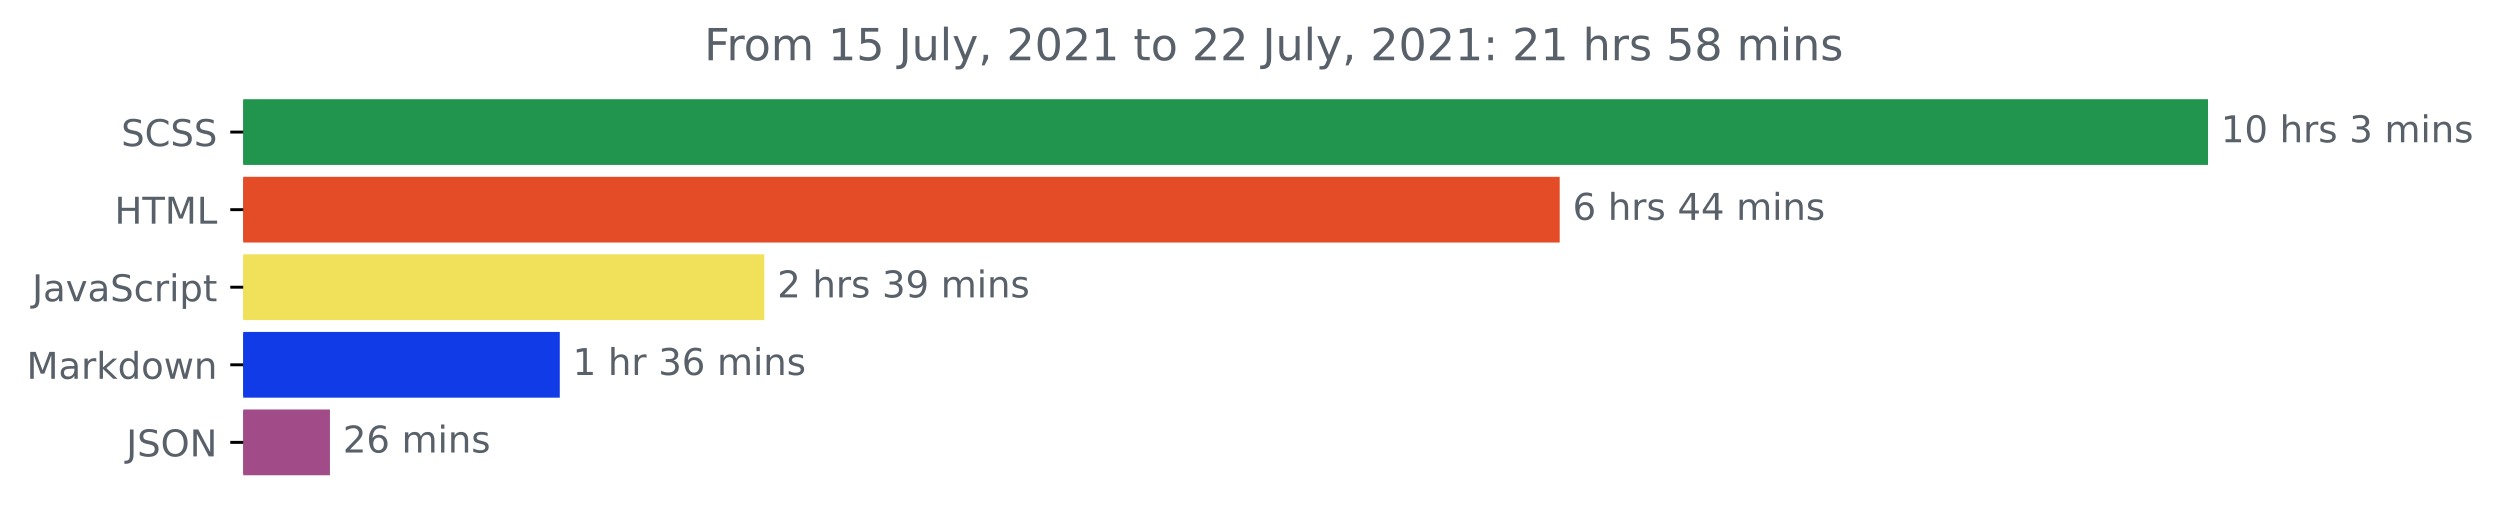
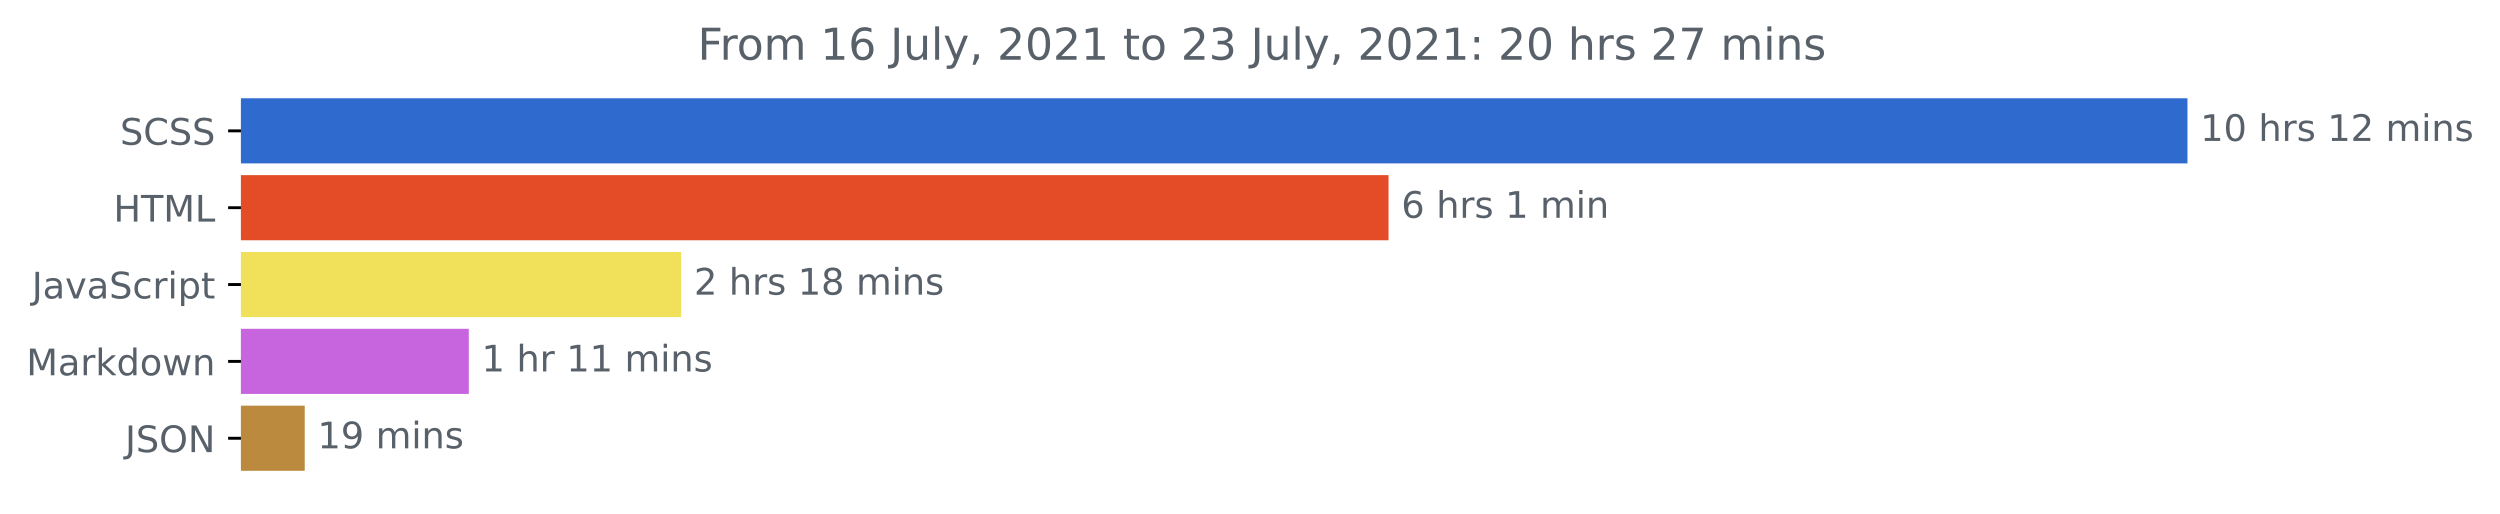
- <svg xmlns="http://www.w3.org/2000/svg" xmlns:xlink="http://www.w3.org/1999/xlink" height="140.398pt" version="1.1" viewBox="0 0 676.815 140.398" width="676.815pt">
+ <svg xmlns="http://www.w3.org/2000/svg" xmlns:xlink="http://www.w3.org/1999/xlink" height="140.398pt" version="1.1" viewBox="0 0 683.177 140.398" width="683.177pt">
  <defs>
    <style type="text/css">*{stroke-linecap:butt;stroke-linejoin:round;}</style>
  </defs>
  <g id="figure_1">
    <g id="patch_1">
-       <path d="M 0 140.398  L 676.815 140.398  L 676.815 0  L 0 0  z " style="fill:none;" />
+       <path d="M 0 140.398  L 683.177 140.398  L 683.177 0  L 0 0  z " style="fill:none;" />
    </g>
    <g id="axes_1">
      <g id="patch_2">
-         <path clip-path="url(#p243257a8f2)" d="M 65.841 27.358  L 597.269 27.358  L 597.269 44.158  L 65.841 44.158  z " style="fill:#21954d;stroke:#21954d;stroke-linejoin:miter;" />
+         <path clip-path="url(#p5b97e561f6)" d="M 65.841 27.358  L 597.269 27.358  L 597.269 44.158  L 65.841 44.158  z " style="fill:#2f6bcf;stroke:#2f6bcf;stroke-linejoin:miter;" />
      </g>
      <g id="patch_3">
-         <path clip-path="url(#p243257a8f2)" d="M 65.841 48.358  L 421.752 48.358  L 421.752 65.158  L 65.841 65.158  z " style="fill:#e34c26;stroke:#e34c26;stroke-linejoin:miter;" />
+         <path clip-path="url(#p5b97e561f6)" d="M 65.841 48.358  L 378.947 48.358  L 378.947 65.158  L 65.841 65.158  z " style="fill:#e34c26;stroke:#e34c26;stroke-linejoin:miter;" />
      </g>
      <g id="patch_4">
-         <path clip-path="url(#p243257a8f2)" d="M 65.841 69.358  L 206.417 69.358  L 206.417 86.158  L 65.841 86.158  z " style="fill:#f1e05a;stroke:#f1e05a;stroke-linejoin:miter;" />
+         <path clip-path="url(#p5b97e561f6)" d="M 65.841 69.358  L 185.652 69.358  L 185.652 86.158  L 65.841 86.158  z " style="fill:#f1e05a;stroke:#f1e05a;stroke-linejoin:miter;" />
      </g>
      <g id="patch_5">
-         <path clip-path="url(#p243257a8f2)" d="M 65.841 90.358  L 151.046 90.358  L 151.046 107.158  L 65.841 107.158  z " style="fill:#103be7;stroke:#103be7;stroke-linejoin:miter;" />
+         <path clip-path="url(#p5b97e561f6)" d="M 65.841 90.358  L 127.61 90.358  L 127.61 107.158  L 65.841 107.158  z " style="fill:#c665dd;stroke:#c665dd;stroke-linejoin:miter;" />
      </g>
      <g id="patch_6">
-         <path clip-path="url(#p243257a8f2)" d="M 65.841 111.358  L 88.825 111.358  L 88.825 128.158  L 65.841 128.158  z " style="fill:#a14b88;stroke:#a14b88;stroke-linejoin:miter;" />
+         <path clip-path="url(#p5b97e561f6)" d="M 65.841 111.358  L 82.774 111.358  L 82.774 128.158  L 65.841 128.158  z " style="fill:#bc8a3f;stroke:#bc8a3f;stroke-linejoin:miter;" />
      </g>
      <g id="matplotlib.axis_1" />
      <g id="matplotlib.axis_2">
        <g id="ytick_1">
          <g id="line2d_1">
            <defs>
-               <path d="M 0 0  L -3.5 0  " id="mb8452dc835" style="stroke:#000000;stroke-width:0.8;" />
+               <path d="M 0 0  L -3.5 0  " id="maee47dc131" style="stroke:#000000;stroke-width:0.8;" />
            </defs>
            <g>
-               <use style="stroke:#000000;stroke-width:0.8;" x="65.841" xlink:href="#mb8452dc835" y="35.758" />
+               <use style="stroke:#000000;stroke-width:0.8;" x="65.841" xlink:href="#maee47dc131" y="35.758" />
            </g>
          </g>
          <g id="text_1">
            <g style="fill:#586069;" transform="translate(32.8125 39.55734)scale(0.1 -0.1)">
              <defs>
                <path d="M 3425 4513  L 3425 3897  Q 3066 4069 2747 4153  Q 2428 4238 2131 4238  Q 1616 4238 1336 4038  Q 1056 3838 1056 3469  Q 1056 3159 1242 3001  Q 1428 2844 1947 2747  L 2328 2669  Q 3034 2534 3370 2195  Q 3706 1856 3706 1288  Q 3706 609 3251 259  Q 2797 -91 1919 -91  Q 1588 -91 1214 -16  Q 841 59 441 206  L 441 856  Q 825 641 1194 531  Q 1563 422 1919 422  Q 2459 422 2753 634  Q 3047 847 3047 1241  Q 3047 1584 2836 1778  Q 2625 1972 2144 2069  L 1759 2144  Q 1053 2284 737 2584  Q 422 2884 422 3419  Q 422 4038 858 4394  Q 1294 4750 2059 4750  Q 2388 4750 2728 4690  Q 3069 4631 3425 4513  z " id="DejaVuSans-53" transform="scale(0.015625)" />
                <path d="M 4122 4306  L 4122 3641  Q 3803 3938 3442 4084  Q 3081 4231 2675 4231  Q 1875 4231 1450 3742  Q 1025 3253 1025 2328  Q 1025 1406 1450 917  Q 1875 428 2675 428  Q 3081 428 3442 575  Q 3803 722 4122 1019  L 4122 359  Q 3791 134 3420 21  Q 3050 -91 2638 -91  Q 1578 -91 968 557  Q 359 1206 359 2328  Q 359 3453 968 4101  Q 1578 4750 2638 4750  Q 3056 4750 3426 4639  Q 3797 4528 4122 4306  z " id="DejaVuSans-43" transform="scale(0.015625)" />
              </defs>
              <use xlink:href="#DejaVuSans-53" />
              <use x="63.477" xlink:href="#DejaVuSans-43" />
              <use x="133.301" xlink:href="#DejaVuSans-53" />
              <use x="196.777" xlink:href="#DejaVuSans-53" />
            </g>
          </g>
        </g>
        <g id="ytick_2">
          <g id="line2d_2">
            <g>
-               <use style="stroke:#000000;stroke-width:0.8;" x="65.841" xlink:href="#mb8452dc835" y="56.758" />
+               <use style="stroke:#000000;stroke-width:0.8;" x="65.841" xlink:href="#maee47dc131" y="56.758" />
            </g>
          </g>
          <g id="text_2">
            <g style="fill:#586069;" transform="translate(31.0125 60.55734)scale(0.1 -0.1)">
              <defs>
                <path d="M 628 4666  L 1259 4666  L 1259 2753  L 3553 2753  L 3553 4666  L 4184 4666  L 4184 0  L 3553 0  L 3553 2222  L 1259 2222  L 1259 0  L 628 0  L 628 4666  z " id="DejaVuSans-48" transform="scale(0.015625)" />
                <path d="M -19 4666  L 3928 4666  L 3928 4134  L 2272 4134  L 2272 0  L 1638 0  L 1638 4134  L -19 4134  L -19 4666  z " id="DejaVuSans-54" transform="scale(0.015625)" />
                <path d="M 628 4666  L 1569 4666  L 2759 1491  L 3956 4666  L 4897 4666  L 4897 0  L 4281 0  L 4281 4097  L 3078 897  L 2444 897  L 1241 4097  L 1241 0  L 628 0  L 628 4666  z " id="DejaVuSans-4d" transform="scale(0.015625)" />
                <path d="M 628 4666  L 1259 4666  L 1259 531  L 3531 531  L 3531 0  L 628 0  L 628 4666  z " id="DejaVuSans-4c" transform="scale(0.015625)" />
              </defs>
              <use xlink:href="#DejaVuSans-48" />
              <use x="75.195" xlink:href="#DejaVuSans-54" />
              <use x="136.279" xlink:href="#DejaVuSans-4d" />
              <use x="222.559" xlink:href="#DejaVuSans-4c" />
            </g>
          </g>
        </g>
        <g id="ytick_3">
          <g id="line2d_3">
            <g>
-               <use style="stroke:#000000;stroke-width:0.8;" x="65.841" xlink:href="#mb8452dc835" y="77.758" />
+               <use style="stroke:#000000;stroke-width:0.8;" x="65.841" xlink:href="#maee47dc131" y="77.758" />
            </g>
          </g>
          <g id="text_3">
            <g style="fill:#586069;" transform="translate(8.710938 81.55734)scale(0.1 -0.1)">
              <defs>
                <path d="M 628 4666  L 1259 4666  L 1259 325  Q 1259 -519 939 -900  Q 619 -1281 -91 -1281  L -331 -1281  L -331 -750  L -134 -750  Q 284 -750 456 -515  Q 628 -281 628 325  L 628 4666  z " id="DejaVuSans-4a" transform="scale(0.015625)" />
                <path d="M 2194 1759  Q 1497 1759 1228 1600  Q 959 1441 959 1056  Q 959 750 1161 570  Q 1363 391 1709 391  Q 2188 391 2477 730  Q 2766 1069 2766 1631  L 2766 1759  L 2194 1759  z M 3341 1997  L 3341 0  L 2766 0  L 2766 531  Q 2569 213 2275 61  Q 1981 -91 1556 -91  Q 1019 -91 701 211  Q 384 513 384 1019  Q 384 1609 779 1909  Q 1175 2209 1959 2209  L 2766 2209  L 2766 2266  Q 2766 2663 2505 2880  Q 2244 3097 1772 3097  Q 1472 3097 1187 3025  Q 903 2953 641 2809  L 641 3341  Q 956 3463 1253 3523  Q 1550 3584 1831 3584  Q 2591 3584 2966 3190  Q 3341 2797 3341 1997  z " id="DejaVuSans-61" transform="scale(0.015625)" />
                <path d="M 191 3500  L 800 3500  L 1894 563  L 2988 3500  L 3597 3500  L 2284 0  L 1503 0  L 191 3500  z " id="DejaVuSans-76" transform="scale(0.015625)" />
                <path d="M 3122 3366  L 3122 2828  Q 2878 2963 2633 3030  Q 2388 3097 2138 3097  Q 1578 3097 1268 2742  Q 959 2388 959 1747  Q 959 1106 1268 751  Q 1578 397 2138 397  Q 2388 397 2633 464  Q 2878 531 3122 666  L 3122 134  Q 2881 22 2623 -34  Q 2366 -91 2075 -91  Q 1284 -91 818 406  Q 353 903 353 1747  Q 353 2603 823 3093  Q 1294 3584 2113 3584  Q 2378 3584 2631 3529  Q 2884 3475 3122 3366  z " id="DejaVuSans-63" transform="scale(0.015625)" />
                <path d="M 2631 2963  Q 2534 3019 2420 3045  Q 2306 3072 2169 3072  Q 1681 3072 1420 2755  Q 1159 2438 1159 1844  L 1159 0  L 581 0  L 581 3500  L 1159 3500  L 1159 2956  Q 1341 3275 1631 3429  Q 1922 3584 2338 3584  Q 2397 3584 2469 3576  Q 2541 3569 2628 3553  L 2631 2963  z " id="DejaVuSans-72" transform="scale(0.015625)" />
                <path d="M 603 3500  L 1178 3500  L 1178 0  L 603 0  L 603 3500  z M 603 4863  L 1178 4863  L 1178 4134  L 603 4134  L 603 4863  z " id="DejaVuSans-69" transform="scale(0.015625)" />
                <path d="M 1159 525  L 1159 -1331  L 581 -1331  L 581 3500  L 1159 3500  L 1159 2969  Q 1341 3281 1617 3432  Q 1894 3584 2278 3584  Q 2916 3584 3314 3078  Q 3713 2572 3713 1747  Q 3713 922 3314 415  Q 2916 -91 2278 -91  Q 1894 -91 1617 61  Q 1341 213 1159 525  z M 3116 1747  Q 3116 2381 2855 2742  Q 2594 3103 2138 3103  Q 1681 3103 1420 2742  Q 1159 2381 1159 1747  Q 1159 1113 1420 752  Q 1681 391 2138 391  Q 2594 391 2855 752  Q 3116 1113 3116 1747  z " id="DejaVuSans-70" transform="scale(0.015625)" />
                <path d="M 1172 4494  L 1172 3500  L 2356 3500  L 2356 3053  L 1172 3053  L 1172 1153  Q 1172 725 1289 603  Q 1406 481 1766 481  L 2356 481  L 2356 0  L 1766 0  Q 1100 0 847 248  Q 594 497 594 1153  L 594 3053  L 172 3053  L 172 3500  L 594 3500  L 594 4494  L 1172 4494  z " id="DejaVuSans-74" transform="scale(0.015625)" />
              </defs>
              <use xlink:href="#DejaVuSans-4a" />
              <use x="29.492" xlink:href="#DejaVuSans-61" />
              <use x="90.771" xlink:href="#DejaVuSans-76" />
              <use x="149.951" xlink:href="#DejaVuSans-61" />
              <use x="211.23" xlink:href="#DejaVuSans-53" />
              <use x="274.707" xlink:href="#DejaVuSans-63" />
              <use x="329.688" xlink:href="#DejaVuSans-72" />
              <use x="370.801" xlink:href="#DejaVuSans-69" />
              <use x="398.584" xlink:href="#DejaVuSans-70" />
              <use x="462.061" xlink:href="#DejaVuSans-74" />
            </g>
          </g>
        </g>
        <g id="ytick_4">
          <g id="line2d_4">
            <g>
-               <use style="stroke:#000000;stroke-width:0.8;" x="65.841" xlink:href="#mb8452dc835" y="98.758" />
+               <use style="stroke:#000000;stroke-width:0.8;" x="65.841" xlink:href="#maee47dc131" y="98.758" />
            </g>
          </g>
          <g id="text_4">
            <g style="fill:#586069;" transform="translate(7.2 102.5573)scale(0.1 -0.1)">
              <defs>
                <path d="M 581 4863  L 1159 4863  L 1159 1991  L 2875 3500  L 3609 3500  L 1753 1863  L 3688 0  L 2938 0  L 1159 1709  L 1159 0  L 581 0  L 581 4863  z " id="DejaVuSans-6b" transform="scale(0.015625)" />
                <path d="M 2906 2969  L 2906 4863  L 3481 4863  L 3481 0  L 2906 0  L 2906 525  Q 2725 213 2448 61  Q 2172 -91 1784 -91  Q 1150 -91 751 415  Q 353 922 353 1747  Q 353 2572 751 3078  Q 1150 3584 1784 3584  Q 2172 3584 2448 3432  Q 2725 3281 2906 2969  z M 947 1747  Q 947 1113 1208 752  Q 1469 391 1925 391  Q 2381 391 2643 752  Q 2906 1113 2906 1747  Q 2906 2381 2643 2742  Q 2381 3103 1925 3103  Q 1469 3103 1208 2742  Q 947 2381 947 1747  z " id="DejaVuSans-64" transform="scale(0.015625)" />
                <path d="M 1959 3097  Q 1497 3097 1228 2736  Q 959 2375 959 1747  Q 959 1119 1226 758  Q 1494 397 1959 397  Q 2419 397 2687 759  Q 2956 1122 2956 1747  Q 2956 2369 2687 2733  Q 2419 3097 1959 3097  z M 1959 3584  Q 2709 3584 3137 3096  Q 3566 2609 3566 1747  Q 3566 888 3137 398  Q 2709 -91 1959 -91  Q 1206 -91 779 398  Q 353 888 353 1747  Q 353 2609 779 3096  Q 1206 3584 1959 3584  z " id="DejaVuSans-6f" transform="scale(0.015625)" />
                <path d="M 269 3500  L 844 3500  L 1563 769  L 2278 3500  L 2956 3500  L 3675 769  L 4391 3500  L 4966 3500  L 4050 0  L 3372 0  L 2619 2869  L 1863 0  L 1184 0  L 269 3500  z " id="DejaVuSans-77" transform="scale(0.015625)" />
                <path d="M 3513 2113  L 3513 0  L 2938 0  L 2938 2094  Q 2938 2591 2744 2837  Q 2550 3084 2163 3084  Q 1697 3084 1428 2787  Q 1159 2491 1159 1978  L 1159 0  L 581 0  L 581 3500  L 1159 3500  L 1159 2956  Q 1366 3272 1645 3428  Q 1925 3584 2291 3584  Q 2894 3584 3203 3211  Q 3513 2838 3513 2113  z " id="DejaVuSans-6e" transform="scale(0.015625)" />
              </defs>
              <use xlink:href="#DejaVuSans-4d" />
              <use x="86.279" xlink:href="#DejaVuSans-61" />
              <use x="147.559" xlink:href="#DejaVuSans-72" />
              <use x="188.672" xlink:href="#DejaVuSans-6b" />
              <use x="246.582" xlink:href="#DejaVuSans-64" />
              <use x="310.059" xlink:href="#DejaVuSans-6f" />
              <use x="371.24" xlink:href="#DejaVuSans-77" />
              <use x="453.027" xlink:href="#DejaVuSans-6e" />
            </g>
          </g>
        </g>
        <g id="ytick_5">
          <g id="line2d_5">
            <g>
-               <use style="stroke:#000000;stroke-width:0.8;" x="65.841" xlink:href="#mb8452dc835" y="119.758" />
+               <use style="stroke:#000000;stroke-width:0.8;" x="65.841" xlink:href="#maee47dc131" y="119.758" />
            </g>
          </g>
          <g id="text_5">
            <g style="fill:#586069;" transform="translate(34.18906 123.5573)scale(0.1 -0.1)">
              <defs>
                <path d="M 2522 4238  Q 1834 4238 1429 3725  Q 1025 3213 1025 2328  Q 1025 1447 1429 934  Q 1834 422 2522 422  Q 3209 422 3611 934  Q 4013 1447 4013 2328  Q 4013 3213 3611 3725  Q 3209 4238 2522 4238  z M 2522 4750  Q 3503 4750 4090 4092  Q 4678 3434 4678 2328  Q 4678 1225 4090 567  Q 3503 -91 2522 -91  Q 1538 -91 948 565  Q 359 1222 359 2328  Q 359 3434 948 4092  Q 1538 4750 2522 4750  z " id="DejaVuSans-4f" transform="scale(0.015625)" />
                <path d="M 628 4666  L 1478 4666  L 3547 763  L 3547 4666  L 4159 4666  L 4159 0  L 3309 0  L 1241 3903  L 1241 0  L 628 0  L 628 4666  z " id="DejaVuSans-4e" transform="scale(0.015625)" />
              </defs>
              <use xlink:href="#DejaVuSans-4a" />
              <use x="29.492" xlink:href="#DejaVuSans-53" />
              <use x="92.969" xlink:href="#DejaVuSans-4f" />
              <use x="171.68" xlink:href="#DejaVuSans-4e" />
            </g>
          </g>
        </g>
      </g>
      <g id="text_6">
        <g style="fill:#586069;" transform="translate(601.2692 38.5175)scale(0.1 -0.1)">
          <defs>
            <path d="M 794 531  L 1825 531  L 1825 4091  L 703 3866  L 703 4441  L 1819 4666  L 2450 4666  L 2450 531  L 3481 531  L 3481 0  L 794 0  L 794 531  z " id="DejaVuSans-31" transform="scale(0.015625)" />
            <path d="M 2034 4250  Q 1547 4250 1301 3770  Q 1056 3291 1056 2328  Q 1056 1369 1301 889  Q 1547 409 2034 409  Q 2525 409 2770 889  Q 3016 1369 3016 2328  Q 3016 3291 2770 3770  Q 2525 4250 2034 4250  z M 2034 4750  Q 2819 4750 3233 4129  Q 3647 3509 3647 2328  Q 3647 1150 3233 529  Q 2819 -91 2034 -91  Q 1250 -91 836 529  Q 422 1150 422 2328  Q 422 3509 836 4129  Q 1250 4750 2034 4750  z " id="DejaVuSans-30" transform="scale(0.015625)" />
            <path id="DejaVuSans-20" transform="scale(0.015625)" />
            <path d="M 3513 2113  L 3513 0  L 2938 0  L 2938 2094  Q 2938 2591 2744 2837  Q 2550 3084 2163 3084  Q 1697 3084 1428 2787  Q 1159 2491 1159 1978  L 1159 0  L 581 0  L 581 4863  L 1159 4863  L 1159 2956  Q 1366 3272 1645 3428  Q 1925 3584 2291 3584  Q 2894 3584 3203 3211  Q 3513 2838 3513 2113  z " id="DejaVuSans-68" transform="scale(0.015625)" />
            <path d="M 2834 3397  L 2834 2853  Q 2591 2978 2328 3040  Q 2066 3103 1784 3103  Q 1356 3103 1142 2972  Q 928 2841 928 2578  Q 928 2378 1081 2264  Q 1234 2150 1697 2047  L 1894 2003  Q 2506 1872 2764 1633  Q 3022 1394 3022 966  Q 3022 478 2636 193  Q 2250 -91 1575 -91  Q 1294 -91 989 -36  Q 684 19 347 128  L 347 722  Q 666 556 975 473  Q 1284 391 1588 391  Q 1994 391 2212 530  Q 2431 669 2431 922  Q 2431 1156 2273 1281  Q 2116 1406 1581 1522  L 1381 1569  Q 847 1681 609 1914  Q 372 2147 372 2553  Q 372 3047 722 3315  Q 1072 3584 1716 3584  Q 2034 3584 2315 3537  Q 2597 3491 2834 3397  z " id="DejaVuSans-73" transform="scale(0.015625)" />
-             <path d="M 2597 2516  Q 3050 2419 3304 2112  Q 3559 1806 3559 1356  Q 3559 666 3084 287  Q 2609 -91 1734 -91  Q 1441 -91 1130 -33  Q 819 25 488 141  L 488 750  Q 750 597 1062 519  Q 1375 441 1716 441  Q 2309 441 2620 675  Q 2931 909 2931 1356  Q 2931 1769 2642 2001  Q 2353 2234 1838 2234  L 1294 2234  L 1294 2753  L 1863 2753  Q 2328 2753 2575 2939  Q 2822 3125 2822 3475  Q 2822 3834 2567 4026  Q 2313 4219 1838 4219  Q 1578 4219 1281 4162  Q 984 4106 628 3988  L 628 4550  Q 988 4650 1302 4700  Q 1616 4750 1894 4750  Q 2613 4750 3031 4423  Q 3450 4097 3450 3541  Q 3450 3153 3228 2886  Q 3006 2619 2597 2516  z " id="DejaVuSans-33" transform="scale(0.015625)" />
+             <path d="M 1228 531  L 3431 531  L 3431 0  L 469 0  L 469 531  Q 828 903 1448 1529  Q 2069 2156 2228 2338  Q 2531 2678 2651 2914  Q 2772 3150 2772 3378  Q 2772 3750 2511 3984  Q 2250 4219 1831 4219  Q 1534 4219 1204 4116  Q 875 4013 500 3803  L 500 4441  Q 881 4594 1212 4672  Q 1544 4750 1819 4750  Q 2544 4750 2975 4387  Q 3406 4025 3406 3419  Q 3406 3131 3298 2873  Q 3191 2616 2906 2266  Q 2828 2175 2409 1742  Q 1991 1309 1228 531  z " id="DejaVuSans-32" transform="scale(0.015625)" />
            <path d="M 3328 2828  Q 3544 3216 3844 3400  Q 4144 3584 4550 3584  Q 5097 3584 5394 3201  Q 5691 2819 5691 2113  L 5691 0  L 5113 0  L 5113 2094  Q 5113 2597 4934 2840  Q 4756 3084 4391 3084  Q 3944 3084 3684 2787  Q 3425 2491 3425 1978  L 3425 0  L 2847 0  L 2847 2094  Q 2847 2600 2669 2842  Q 2491 3084 2119 3084  Q 1678 3084 1418 2786  Q 1159 2488 1159 1978  L 1159 0  L 581 0  L 581 3500  L 1159 3500  L 1159 2956  Q 1356 3278 1631 3431  Q 1906 3584 2284 3584  Q 2666 3584 2933 3390  Q 3200 3197 3328 2828  z " id="DejaVuSans-6d" transform="scale(0.015625)" />
          </defs>
          <use xlink:href="#DejaVuSans-31" />
          <use x="63.623" xlink:href="#DejaVuSans-30" />
          <use x="127.246" xlink:href="#DejaVuSans-20" />
          <use x="159.033" xlink:href="#DejaVuSans-68" />
          <use x="222.412" xlink:href="#DejaVuSans-72" />
          <use x="263.525" xlink:href="#DejaVuSans-73" />
          <use x="315.625" xlink:href="#DejaVuSans-20" />
-           <use x="347.412" xlink:href="#DejaVuSans-33" />
-           <use x="411.035" xlink:href="#DejaVuSans-20" />
-           <use x="442.822" xlink:href="#DejaVuSans-6d" />
-           <use x="540.234" xlink:href="#DejaVuSans-69" />
-           <use x="568.018" xlink:href="#DejaVuSans-6e" />
-           <use x="631.396" xlink:href="#DejaVuSans-73" />
+           <use x="347.412" xlink:href="#DejaVuSans-31" />
+           <use x="411.035" xlink:href="#DejaVuSans-32" />
+           <use x="474.658" xlink:href="#DejaVuSans-20" />
+           <use x="506.445" xlink:href="#DejaVuSans-6d" />
+           <use x="603.857" xlink:href="#DejaVuSans-69" />
+           <use x="631.641" xlink:href="#DejaVuSans-6e" />
+           <use x="695.02" xlink:href="#DejaVuSans-73" />
        </g>
      </g>
      <g id="text_7">
-         <g style="fill:#586069;" transform="translate(425.7515 59.5175)scale(0.1 -0.1)">
+         <g style="fill:#586069;" transform="translate(382.9468 59.5175)scale(0.1 -0.1)">
          <defs>
            <path d="M 2113 2584  Q 1688 2584 1439 2293  Q 1191 2003 1191 1497  Q 1191 994 1439 701  Q 1688 409 2113 409  Q 2538 409 2786 701  Q 3034 994 3034 1497  Q 3034 2003 2786 2293  Q 2538 2584 2113 2584  z M 3366 4563  L 3366 3988  Q 3128 4100 2886 4159  Q 2644 4219 2406 4219  Q 1781 4219 1451 3797  Q 1122 3375 1075 2522  Q 1259 2794 1537 2939  Q 1816 3084 2150 3084  Q 2853 3084 3261 2657  Q 3669 2231 3669 1497  Q 3669 778 3244 343  Q 2819 -91 2113 -91  Q 1303 -91 875 529  Q 447 1150 447 2328  Q 447 3434 972 4092  Q 1497 4750 2381 4750  Q 2619 4750 2861 4703  Q 3103 4656 3366 4563  z " id="DejaVuSans-36" transform="scale(0.015625)" />
-             <path d="M 2419 4116  L 825 1625  L 2419 1625  L 2419 4116  z M 2253 4666  L 3047 4666  L 3047 1625  L 3713 1625  L 3713 1100  L 3047 1100  L 3047 0  L 2419 0  L 2419 1100  L 313 1100  L 313 1709  L 2253 4666  z " id="DejaVuSans-34" transform="scale(0.015625)" />
          </defs>
          <use xlink:href="#DejaVuSans-36" />
          <use x="63.623" xlink:href="#DejaVuSans-20" />
          <use x="95.41" xlink:href="#DejaVuSans-68" />
          <use x="158.789" xlink:href="#DejaVuSans-72" />
          <use x="199.902" xlink:href="#DejaVuSans-73" />
          <use x="252.002" xlink:href="#DejaVuSans-20" />
-           <use x="283.789" xlink:href="#DejaVuSans-34" />
-           <use x="347.412" xlink:href="#DejaVuSans-34" />
-           <use x="411.035" xlink:href="#DejaVuSans-20" />
-           <use x="442.822" xlink:href="#DejaVuSans-6d" />
-           <use x="540.234" xlink:href="#DejaVuSans-69" />
-           <use x="568.018" xlink:href="#DejaVuSans-6e" />
-           <use x="631.396" xlink:href="#DejaVuSans-73" />
+           <use x="283.789" xlink:href="#DejaVuSans-31" />
+           <use x="347.412" xlink:href="#DejaVuSans-20" />
+           <use x="379.199" xlink:href="#DejaVuSans-6d" />
+           <use x="476.611" xlink:href="#DejaVuSans-69" />
+           <use x="504.395" xlink:href="#DejaVuSans-6e" />
        </g>
      </g>
      <g id="text_8">
-         <g style="fill:#586069;" transform="translate(210.4173 80.5175)scale(0.1 -0.1)">
-           <defs>
-             <path d="M 1228 531  L 3431 531  L 3431 0  L 469 0  L 469 531  Q 828 903 1448 1529  Q 2069 2156 2228 2338  Q 2531 2678 2651 2914  Q 2772 3150 2772 3378  Q 2772 3750 2511 3984  Q 2250 4219 1831 4219  Q 1534 4219 1204 4116  Q 875 4013 500 3803  L 500 4441  Q 881 4594 1212 4672  Q 1544 4750 1819 4750  Q 2544 4750 2975 4387  Q 3406 4025 3406 3419  Q 3406 3131 3298 2873  Q 3191 2616 2906 2266  Q 2828 2175 2409 1742  Q 1991 1309 1228 531  z " id="DejaVuSans-32" transform="scale(0.015625)" />
-             <path d="M 703 97  L 703 672  Q 941 559 1184 500  Q 1428 441 1663 441  Q 2288 441 2617 861  Q 2947 1281 2994 2138  Q 2813 1869 2534 1725  Q 2256 1581 1919 1581  Q 1219 1581 811 2004  Q 403 2428 403 3163  Q 403 3881 828 4315  Q 1253 4750 1959 4750  Q 2769 4750 3195 4129  Q 3622 3509 3622 2328  Q 3622 1225 3098 567  Q 2575 -91 1691 -91  Q 1453 -91 1209 -44  Q 966 3 703 97  z M 1959 2075  Q 2384 2075 2632 2365  Q 2881 2656 2881 3163  Q 2881 3666 2632 3958  Q 2384 4250 1959 4250  Q 1534 4250 1286 3958  Q 1038 3666 1038 3163  Q 1038 2656 1286 2365  Q 1534 2075 1959 2075  z " id="DejaVuSans-39" transform="scale(0.015625)" />
+         <g style="fill:#586069;" transform="translate(189.6517 80.5175)scale(0.1 -0.1)">
+           <defs>
+             <path d="M 2034 2216  Q 1584 2216 1326 1975  Q 1069 1734 1069 1313  Q 1069 891 1326 650  Q 1584 409 2034 409  Q 2484 409 2743 651  Q 3003 894 3003 1313  Q 3003 1734 2745 1975  Q 2488 2216 2034 2216  z M 1403 2484  Q 997 2584 770 2862  Q 544 3141 544 3541  Q 544 4100 942 4425  Q 1341 4750 2034 4750  Q 2731 4750 3128 4425  Q 3525 4100 3525 3541  Q 3525 3141 3298 2862  Q 3072 2584 2669 2484  Q 3125 2378 3379 2068  Q 3634 1759 3634 1313  Q 3634 634 3220 271  Q 2806 -91 2034 -91  Q 1263 -91 848 271  Q 434 634 434 1313  Q 434 1759 690 2068  Q 947 2378 1403 2484  z M 1172 3481  Q 1172 3119 1398 2916  Q 1625 2713 2034 2713  Q 2441 2713 2670 2916  Q 2900 3119 2900 3481  Q 2900 3844 2670 4047  Q 2441 4250 2034 4250  Q 1625 4250 1398 4047  Q 1172 3844 1172 3481  z " id="DejaVuSans-38" transform="scale(0.015625)" />
          </defs>
          <use xlink:href="#DejaVuSans-32" />
          <use x="63.623" xlink:href="#DejaVuSans-20" />
          <use x="95.41" xlink:href="#DejaVuSans-68" />
          <use x="158.789" xlink:href="#DejaVuSans-72" />
          <use x="199.902" xlink:href="#DejaVuSans-73" />
          <use x="252.002" xlink:href="#DejaVuSans-20" />
-           <use x="283.789" xlink:href="#DejaVuSans-33" />
-           <use x="347.412" xlink:href="#DejaVuSans-39" />
+           <use x="283.789" xlink:href="#DejaVuSans-31" />
+           <use x="347.412" xlink:href="#DejaVuSans-38" />
          <use x="411.035" xlink:href="#DejaVuSans-20" />
          <use x="442.822" xlink:href="#DejaVuSans-6d" />
          <use x="540.234" xlink:href="#DejaVuSans-69" />
          <use x="568.018" xlink:href="#DejaVuSans-6e" />
          <use x="631.396" xlink:href="#DejaVuSans-73" />
        </g>
      </g>
      <g id="text_9">
-         <g style="fill:#586069;" transform="translate(155.0456 101.5175)scale(0.1 -0.1)">
+         <g style="fill:#586069;" transform="translate(131.6099 101.5175)scale(0.1 -0.1)">
          <use xlink:href="#DejaVuSans-31" />
          <use x="63.623" xlink:href="#DejaVuSans-20" />
          <use x="95.41" xlink:href="#DejaVuSans-68" />
          <use x="158.789" xlink:href="#DejaVuSans-72" />
          <use x="199.902" xlink:href="#DejaVuSans-20" />
-           <use x="231.689" xlink:href="#DejaVuSans-33" />
-           <use x="295.312" xlink:href="#DejaVuSans-36" />
+           <use x="231.689" xlink:href="#DejaVuSans-31" />
+           <use x="295.312" xlink:href="#DejaVuSans-31" />
          <use x="358.936" xlink:href="#DejaVuSans-20" />
          <use x="390.723" xlink:href="#DejaVuSans-6d" />
          <use x="488.135" xlink:href="#DejaVuSans-69" />
          <use x="515.918" xlink:href="#DejaVuSans-6e" />
          <use x="579.297" xlink:href="#DejaVuSans-73" />
        </g>
      </g>
      <g id="text_10">
-         <g style="fill:#586069;" transform="translate(92.82509 122.5175)scale(0.1 -0.1)">
-           <use xlink:href="#DejaVuSans-32" />
-           <use x="63.623" xlink:href="#DejaVuSans-36" />
+         <g style="fill:#586069;" transform="translate(86.77392 122.5175)scale(0.1 -0.1)">
+           <defs>
+             <path d="M 703 97  L 703 672  Q 941 559 1184 500  Q 1428 441 1663 441  Q 2288 441 2617 861  Q 2947 1281 2994 2138  Q 2813 1869 2534 1725  Q 2256 1581 1919 1581  Q 1219 1581 811 2004  Q 403 2428 403 3163  Q 403 3881 828 4315  Q 1253 4750 1959 4750  Q 2769 4750 3195 4129  Q 3622 3509 3622 2328  Q 3622 1225 3098 567  Q 2575 -91 1691 -91  Q 1453 -91 1209 -44  Q 966 3 703 97  z M 1959 2075  Q 2384 2075 2632 2365  Q 2881 2656 2881 3163  Q 2881 3666 2632 3958  Q 2384 4250 1959 4250  Q 1534 4250 1286 3958  Q 1038 3666 1038 3163  Q 1038 2656 1286 2365  Q 1534 2075 1959 2075  z " id="DejaVuSans-39" transform="scale(0.015625)" />
+           </defs>
+           <use xlink:href="#DejaVuSans-31" />
+           <use x="63.623" xlink:href="#DejaVuSans-39" />
          <use x="127.246" xlink:href="#DejaVuSans-20" />
          <use x="159.033" xlink:href="#DejaVuSans-6d" />
          <use x="256.445" xlink:href="#DejaVuSans-69" />
          <use x="284.229" xlink:href="#DejaVuSans-6e" />
          <use x="347.607" xlink:href="#DejaVuSans-73" />
        </g>
      </g>
      <g id="text_11">
        <g style="fill:#586069;" transform="translate(190.6481 16.31812)scale(0.12 -0.12)">
          <defs>
            <path d="M 628 4666  L 3309 4666  L 3309 4134  L 1259 4134  L 1259 2759  L 3109 2759  L 3109 2228  L 1259 2228  L 1259 0  L 628 0  L 628 4666  z " id="DejaVuSans-46" transform="scale(0.015625)" />
-             <path d="M 691 4666  L 3169 4666  L 3169 4134  L 1269 4134  L 1269 2991  Q 1406 3038 1543 3061  Q 1681 3084 1819 3084  Q 2600 3084 3056 2656  Q 3513 2228 3513 1497  Q 3513 744 3044 326  Q 2575 -91 1722 -91  Q 1428 -91 1123 -41  Q 819 9 494 109  L 494 744  Q 775 591 1075 516  Q 1375 441 1709 441  Q 2250 441 2565 725  Q 2881 1009 2881 1497  Q 2881 1984 2565 2268  Q 2250 2553 1709 2553  Q 1456 2553 1204 2497  Q 953 2441 691 2322  L 691 4666  z " id="DejaVuSans-35" transform="scale(0.015625)" />
            <path d="M 544 1381  L 544 3500  L 1119 3500  L 1119 1403  Q 1119 906 1312 657  Q 1506 409 1894 409  Q 2359 409 2629 706  Q 2900 1003 2900 1516  L 2900 3500  L 3475 3500  L 3475 0  L 2900 0  L 2900 538  Q 2691 219 2414 64  Q 2138 -91 1772 -91  Q 1169 -91 856 284  Q 544 659 544 1381  z M 1991 3584  L 1991 3584  z " id="DejaVuSans-75" transform="scale(0.015625)" />
            <path d="M 603 4863  L 1178 4863  L 1178 0  L 603 0  L 603 4863  z " id="DejaVuSans-6c" transform="scale(0.015625)" />
            <path d="M 2059 -325  Q 1816 -950 1584 -1140  Q 1353 -1331 966 -1331  L 506 -1331  L 506 -850  L 844 -850  Q 1081 -850 1212 -737  Q 1344 -625 1503 -206  L 1606 56  L 191 3500  L 800 3500  L 1894 763  L 2988 3500  L 3597 3500  L 2059 -325  z " id="DejaVuSans-79" transform="scale(0.015625)" />
            <path d="M 750 794  L 1409 794  L 1409 256  L 897 -744  L 494 -744  L 750 256  L 750 794  z " id="DejaVuSans-2c" transform="scale(0.015625)" />
+             <path d="M 2597 2516  Q 3050 2419 3304 2112  Q 3559 1806 3559 1356  Q 3559 666 3084 287  Q 2609 -91 1734 -91  Q 1441 -91 1130 -33  Q 819 25 488 141  L 488 750  Q 750 597 1062 519  Q 1375 441 1716 441  Q 2309 441 2620 675  Q 2931 909 2931 1356  Q 2931 1769 2642 2001  Q 2353 2234 1838 2234  L 1294 2234  L 1294 2753  L 1863 2753  Q 2328 2753 2575 2939  Q 2822 3125 2822 3475  Q 2822 3834 2567 4026  Q 2313 4219 1838 4219  Q 1578 4219 1281 4162  Q 984 4106 628 3988  L 628 4550  Q 988 4650 1302 4700  Q 1616 4750 1894 4750  Q 2613 4750 3031 4423  Q 3450 4097 3450 3541  Q 3450 3153 3228 2886  Q 3006 2619 2597 2516  z " id="DejaVuSans-33" transform="scale(0.015625)" />
            <path d="M 750 794  L 1409 794  L 1409 0  L 750 0  L 750 794  z M 750 3309  L 1409 3309  L 1409 2516  L 750 2516  L 750 3309  z " id="DejaVuSans-3a" transform="scale(0.015625)" />
-             <path d="M 2034 2216  Q 1584 2216 1326 1975  Q 1069 1734 1069 1313  Q 1069 891 1326 650  Q 1584 409 2034 409  Q 2484 409 2743 651  Q 3003 894 3003 1313  Q 3003 1734 2745 1975  Q 2488 2216 2034 2216  z M 1403 2484  Q 997 2584 770 2862  Q 544 3141 544 3541  Q 544 4100 942 4425  Q 1341 4750 2034 4750  Q 2731 4750 3128 4425  Q 3525 4100 3525 3541  Q 3525 3141 3298 2862  Q 3072 2584 2669 2484  Q 3125 2378 3379 2068  Q 3634 1759 3634 1313  Q 3634 634 3220 271  Q 2806 -91 2034 -91  Q 1263 -91 848 271  Q 434 634 434 1313  Q 434 1759 690 2068  Q 947 2378 1403 2484  z M 1172 3481  Q 1172 3119 1398 2916  Q 1625 2713 2034 2713  Q 2441 2713 2670 2916  Q 2900 3119 2900 3481  Q 2900 3844 2670 4047  Q 2441 4250 2034 4250  Q 1625 4250 1398 4047  Q 1172 3844 1172 3481  z " id="DejaVuSans-38" transform="scale(0.015625)" />
+             <path d="M 525 4666  L 3525 4666  L 3525 4397  L 1831 0  L 1172 0  L 2766 4134  L 525 4134  L 525 4666  z " id="DejaVuSans-37" transform="scale(0.015625)" />
          </defs>
          <use xlink:href="#DejaVuSans-46" />
          <use x="50.27" xlink:href="#DejaVuSans-72" />
          <use x="89.133" xlink:href="#DejaVuSans-6f" />
          <use x="150.314" xlink:href="#DejaVuSans-6d" />
          <use x="247.727" xlink:href="#DejaVuSans-20" />
          <use x="279.514" xlink:href="#DejaVuSans-31" />
-           <use x="343.137" xlink:href="#DejaVuSans-35" />
+           <use x="343.137" xlink:href="#DejaVuSans-36" />
          <use x="406.76" xlink:href="#DejaVuSans-20" />
          <use x="438.547" xlink:href="#DejaVuSans-4a" />
          <use x="468.039" xlink:href="#DejaVuSans-75" />
          <use x="531.418" xlink:href="#DejaVuSans-6c" />
          <use x="559.201" xlink:href="#DejaVuSans-79" />
          <use x="618.381" xlink:href="#DejaVuSans-2c" />
          <use x="650.168" xlink:href="#DejaVuSans-20" />
          <use x="681.955" xlink:href="#DejaVuSans-32" />
          <use x="745.578" xlink:href="#DejaVuSans-30" />
          <use x="809.201" xlink:href="#DejaVuSans-32" />
          <use x="872.824" xlink:href="#DejaVuSans-31" />
          <use x="936.447" xlink:href="#DejaVuSans-20" />
          <use x="968.234" xlink:href="#DejaVuSans-74" />
          <use x="1007.443" xlink:href="#DejaVuSans-6f" />
          <use x="1068.625" xlink:href="#DejaVuSans-20" />
          <use x="1100.412" xlink:href="#DejaVuSans-32" />
-           <use x="1164.035" xlink:href="#DejaVuSans-32" />
+           <use x="1164.035" xlink:href="#DejaVuSans-33" />
          <use x="1227.658" xlink:href="#DejaVuSans-20" />
          <use x="1259.445" xlink:href="#DejaVuSans-4a" />
          <use x="1288.938" xlink:href="#DejaVuSans-75" />
          <use x="1352.316" xlink:href="#DejaVuSans-6c" />
          <use x="1380.1" xlink:href="#DejaVuSans-79" />
          <use x="1439.279" xlink:href="#DejaVuSans-2c" />
          <use x="1471.066" xlink:href="#DejaVuSans-20" />
          <use x="1502.854" xlink:href="#DejaVuSans-32" />
          <use x="1566.477" xlink:href="#DejaVuSans-30" />
          <use x="1630.1" xlink:href="#DejaVuSans-32" />
          <use x="1693.723" xlink:href="#DejaVuSans-31" />
          <use x="1757.346" xlink:href="#DejaVuSans-3a" />
          <use x="1791.037" xlink:href="#DejaVuSans-20" />
          <use x="1822.824" xlink:href="#DejaVuSans-32" />
-           <use x="1886.447" xlink:href="#DejaVuSans-31" />
+           <use x="1886.447" xlink:href="#DejaVuSans-30" />
          <use x="1950.07" xlink:href="#DejaVuSans-20" />
          <use x="1981.857" xlink:href="#DejaVuSans-68" />
          <use x="2045.236" xlink:href="#DejaVuSans-72" />
          <use x="2086.35" xlink:href="#DejaVuSans-73" />
          <use x="2138.449" xlink:href="#DejaVuSans-20" />
-           <use x="2170.236" xlink:href="#DejaVuSans-35" />
-           <use x="2233.859" xlink:href="#DejaVuSans-38" />
+           <use x="2170.236" xlink:href="#DejaVuSans-32" />
+           <use x="2233.859" xlink:href="#DejaVuSans-37" />
          <use x="2297.482" xlink:href="#DejaVuSans-20" />
          <use x="2329.27" xlink:href="#DejaVuSans-6d" />
          <use x="2426.682" xlink:href="#DejaVuSans-69" />
          <use x="2454.465" xlink:href="#DejaVuSans-6e" />
          <use x="2517.844" xlink:href="#DejaVuSans-73" />
        </g>
      </g>
    </g>
  </g>
  <defs>
-     <clipPath id="p243257a8f2">
+     <clipPath id="p5b97e561f6">
      <rect height="110.88" width="558" x="65.841" y="22.318" />
    </clipPath>
  </defs>
</svg>
